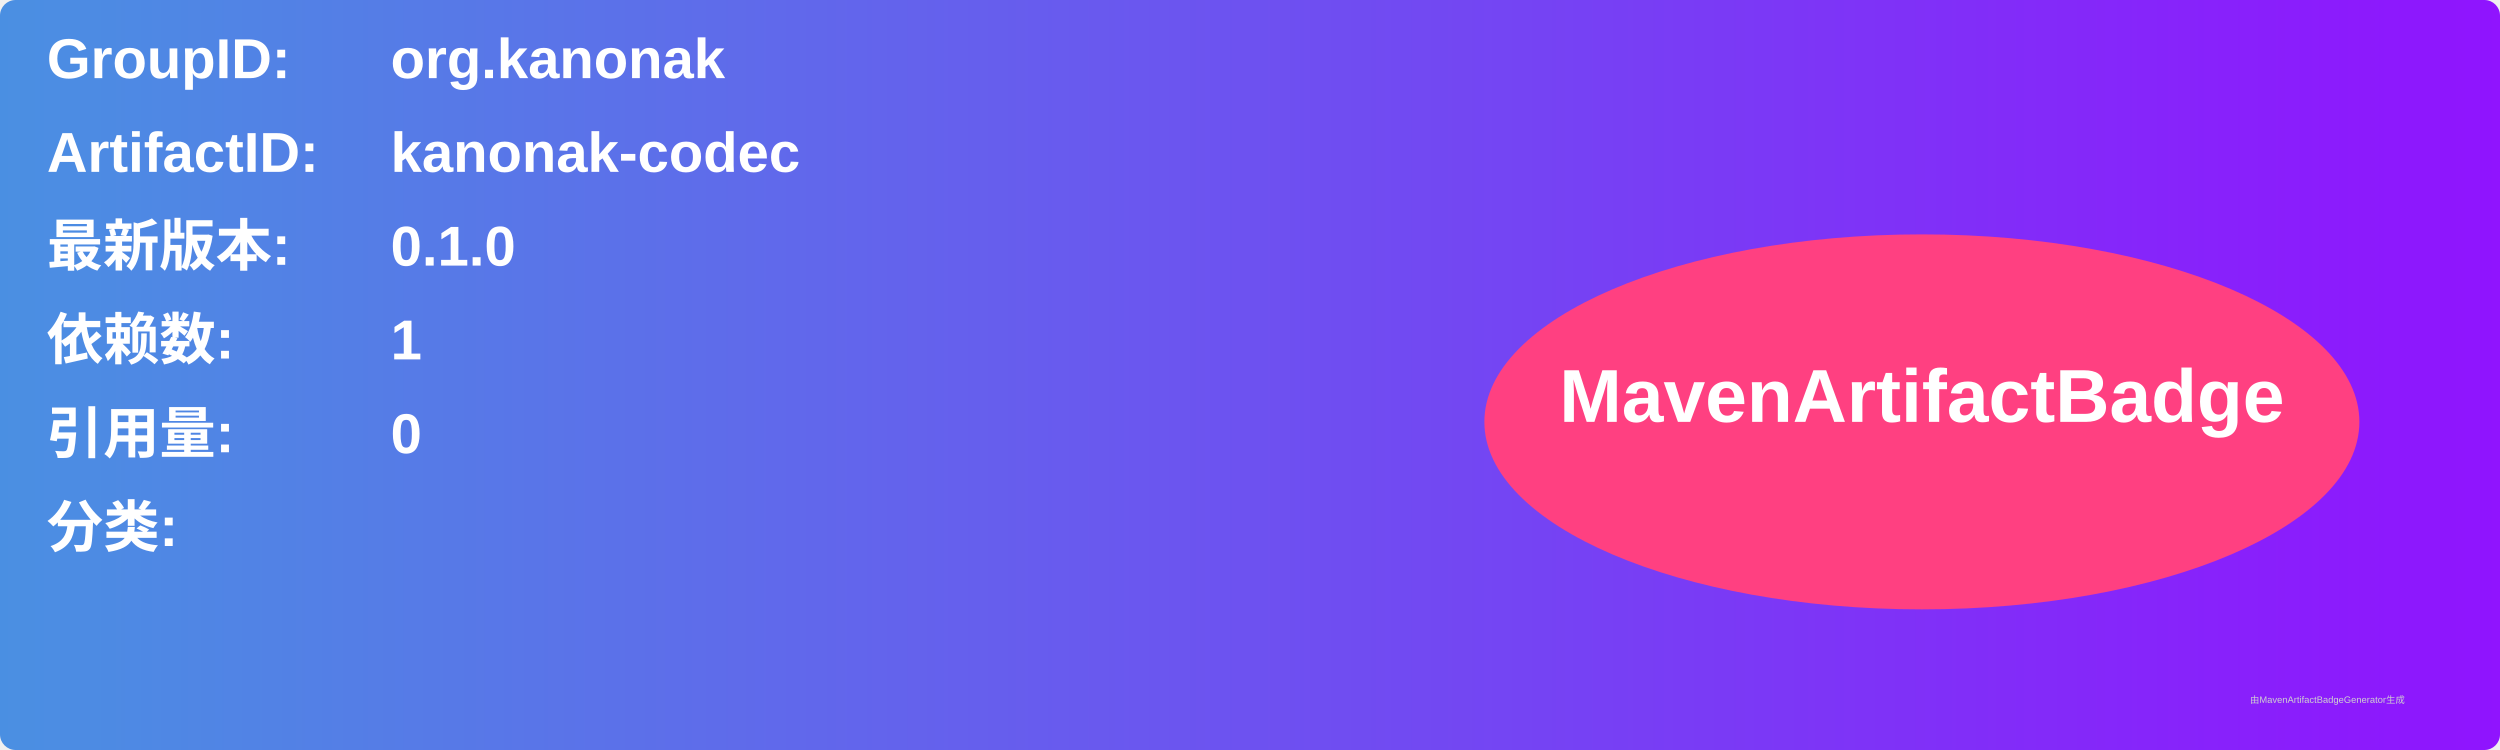
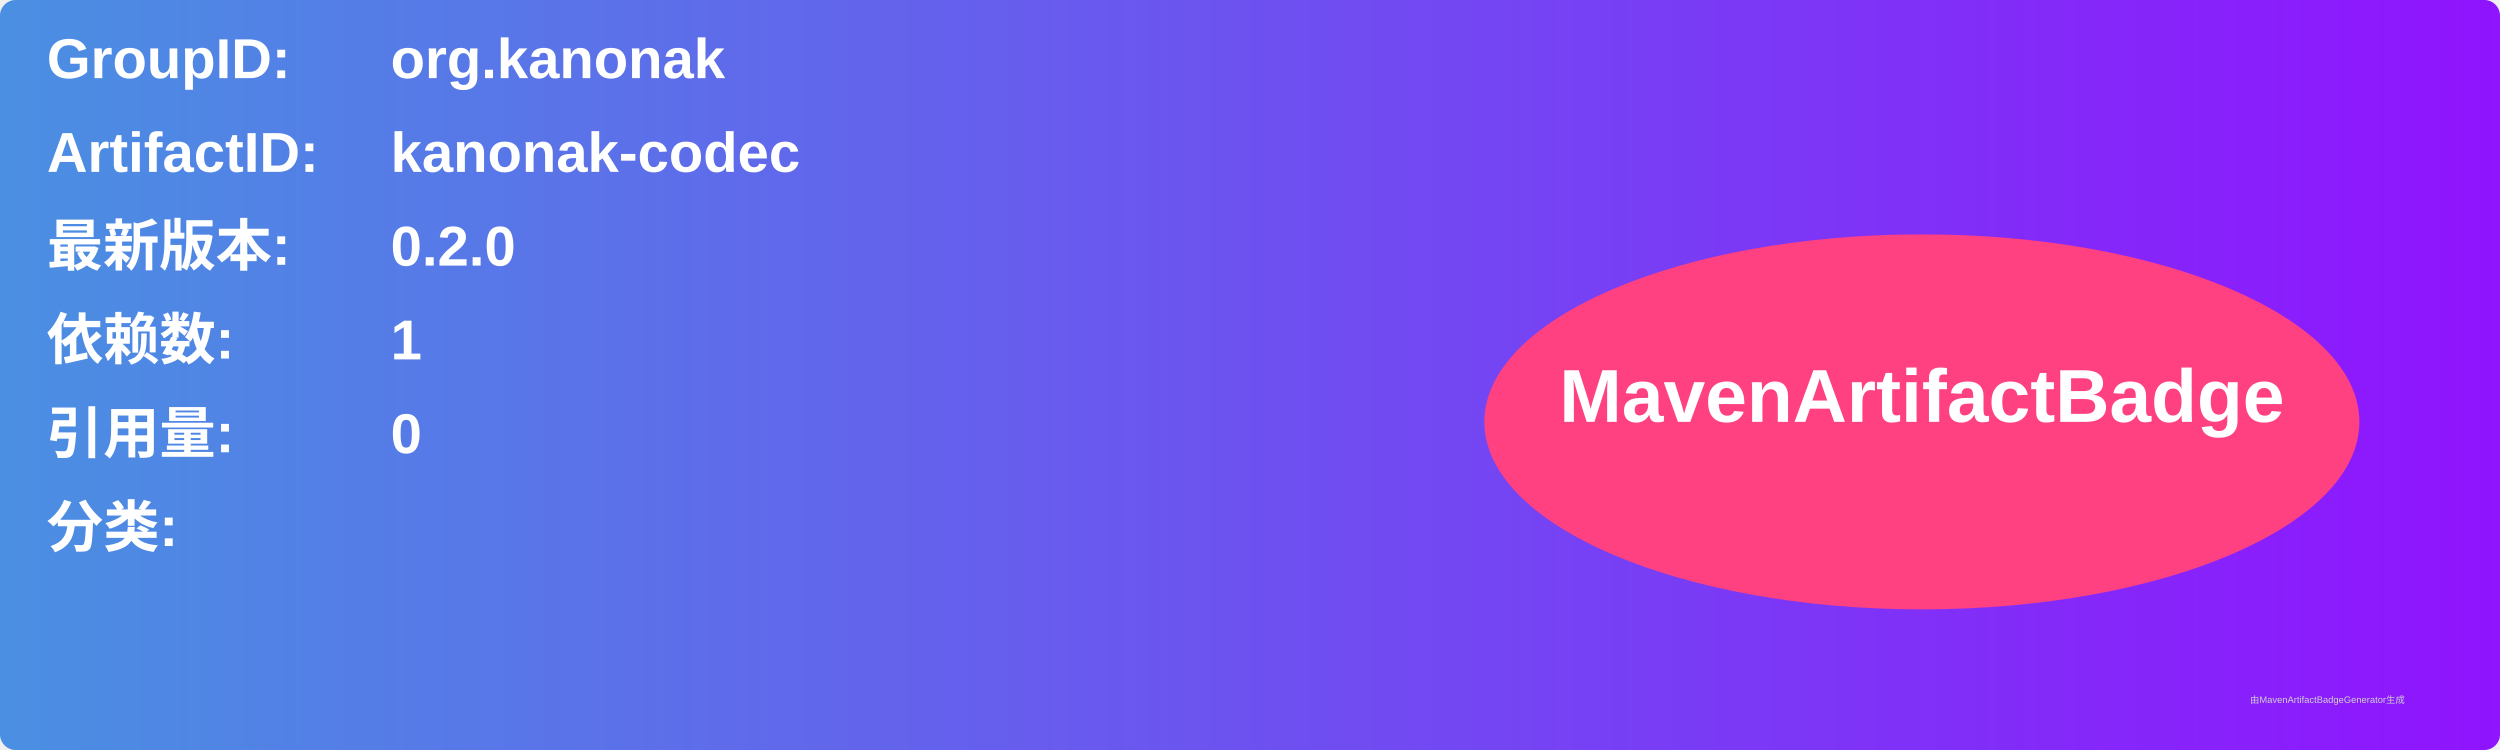
<svg xmlns="http://www.w3.org/2000/svg" width="800" height="240" viewBox="0 0 800 240">
  <linearGradient id="grad" x1="0%" y1="0%" x2="100%" y2="0%">
    <stop offset="0%" stop-color="#4a90e2" />
    <stop offset="100%" stop-color="#9013fe" />
  </linearGradient>
  <rect width="100%" height="100%" rx="5" ry="5" fill="url(#grad)" />
  <g transform="translate(15, 15)">
    <text x="0" y="10" font-family="Arial" font-size="18" fill="white" font-weight="bold" width="260">GroupID:</text>
    <text x="110" y="10" font-family="Arial" font-size="18" fill="white" font-weight="bold" width="460">org.kanonak</text>
    <text x="0" y="40" font-family="Arial" font-size="18" fill="white" font-weight="bold" width="260">ArtifactID:</text>
    <text x="110" y="40" font-family="Arial" font-size="18" fill="white" font-weight="bold" width="460">kanonak-codec</text>
    <text x="0" y="70" font-family="Arial" font-size="18" fill="white" font-weight="bold">最新版本:</text>
    <text x="110" y="70" font-family="Arial" font-size="18" fill="white" font-weight="bold">
-       <tspan font-weight="bold">0.1.0</tspan>
+       <tspan font-weight="bold">0.2.0</tspan>
    </text>
    <text x="0" y="100" font-family="Arial" font-size="18" fill="white" font-weight="bold">依赖数: </text>
    <text x="110" y="100" font-family="Arial" font-size="18" fill="white">
      <tspan font-weight="bold">1</tspan>
    </text>
    <text x="0" y="130" font-family="Arial" font-size="18" fill="white" font-weight="bold">引用量: </text>
    <text x="110" y="130" font-family="Arial" font-size="18" fill="white">
      <tspan font-weight="bold">0</tspan>
    </text>
    <text x="0" y="160" font-family="Arial" font-size="18" fill="white" font-weight="bold">分类:</text>
    <text x="10" y="190" font-family="Arial" font-size="10" fill="white">
      <tspan font-weight="bold" />
    </text>
    <ellipse cx="600" cy="120" rx="140" ry="60" fill="#ff4081" />
    <text x="600" y="120" text-anchor="middle" font-family="Arial" font-size="24" fill="white" font-weight="bold">MavenArtifactBadge</text>
  </g>
  <text x="720" y="225" font-family="Arial" font-size="3" fill="#d0d0d0">由MavenArtifactBadgeGenerator生成</text>
</svg>
